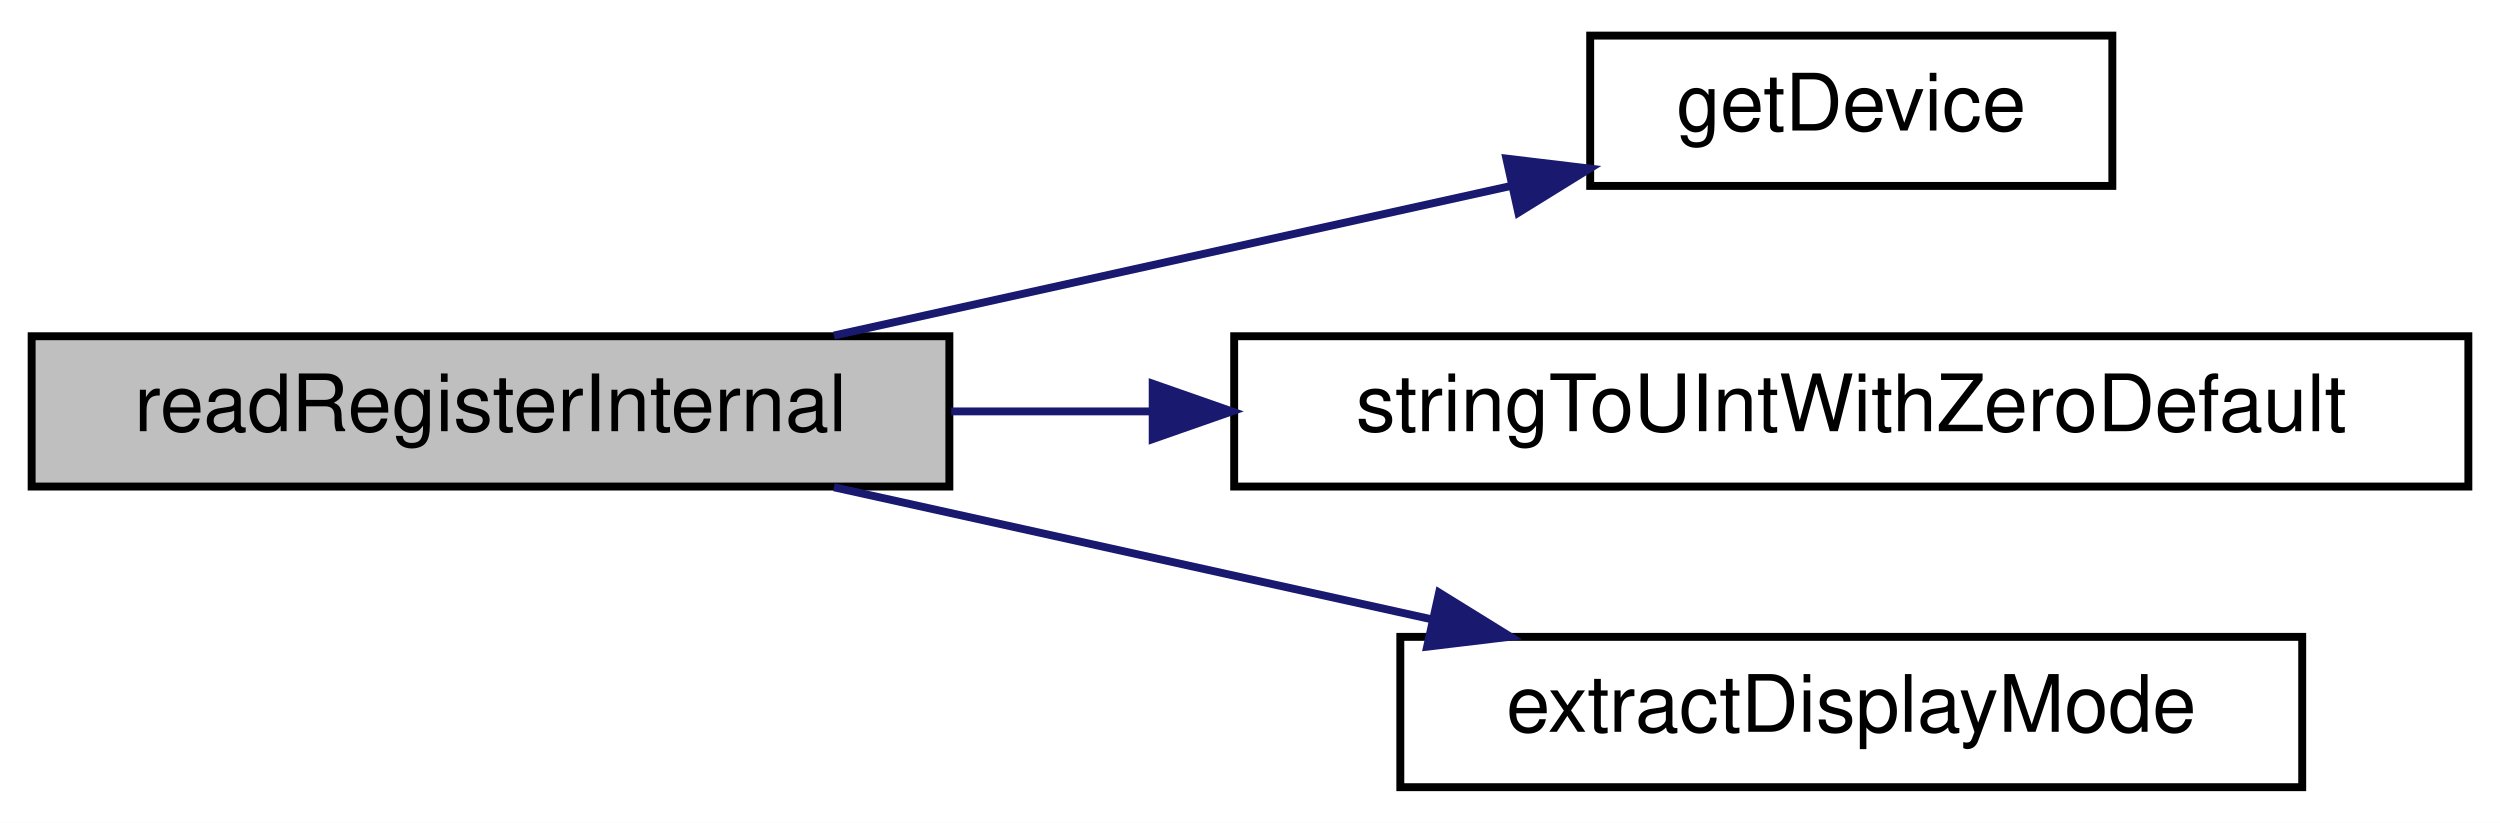
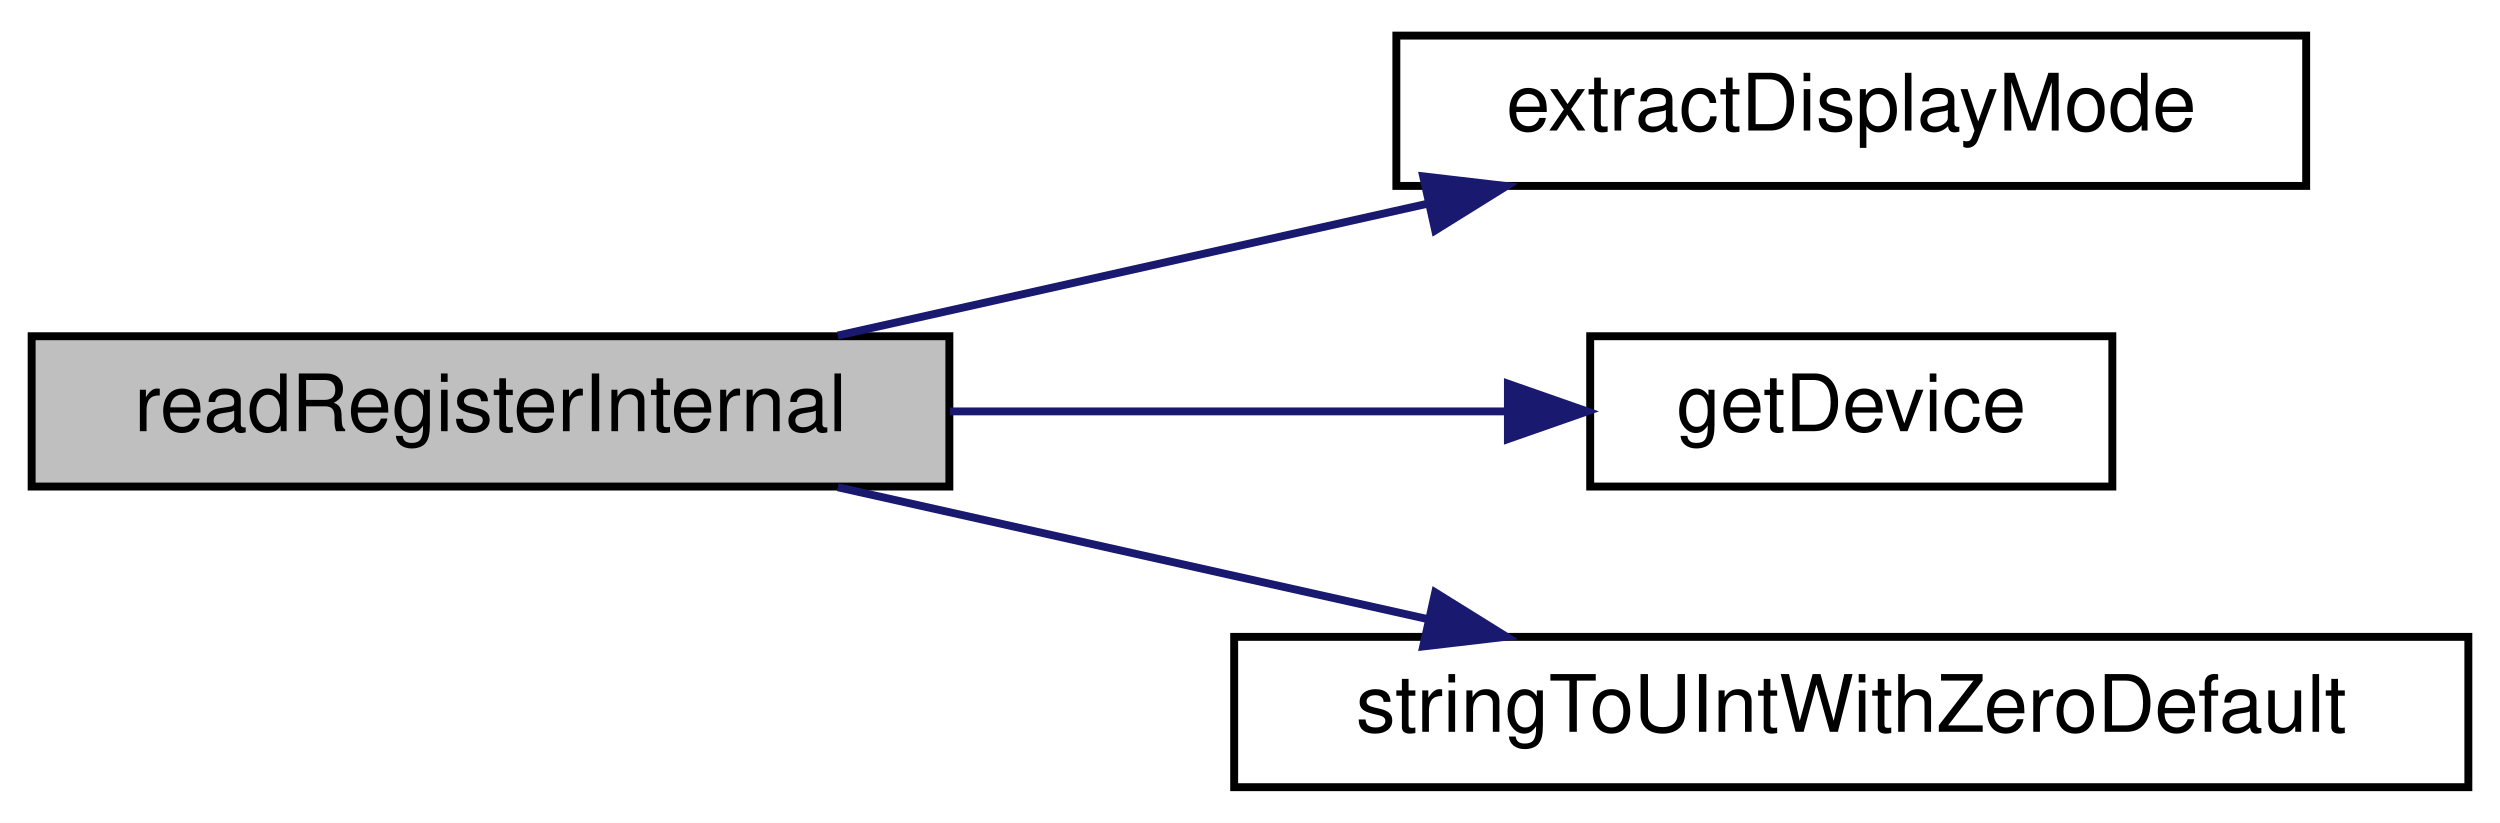
<svg xmlns="http://www.w3.org/2000/svg" xmlns:xlink="http://www.w3.org/1999/xlink" width="316pt" height="104pt" viewBox="0.00 0.00 316.00 104.00">
  <g id="graph0" class="graph" transform="scale(1 1) rotate(0) translate(4 100)">
-     <polygon fill="#ffffff" stroke="transparent" points="-4,4 -4,-100 312,-100 312,4 -4,4" />
+     <polygon fill="white" stroke="transparent" points="-4,4 -4,-100 312,-100 312,4 -4,4" />
    <g id="node1" class="node">
-       <polygon fill="#bfbfbf" stroke="#000000" points="0,-38.5 0,-57.5 116,-57.5 116,-38.5 0,-38.5" />
-       <text text-anchor="middle" x="58" y="-45.5" font-family="Helvetica,sans-Serif" font-size="10.00" fill="#000000">readRegisterInternal</text>
+       <g id="a_node1">
+         <a xlink:title=" ">
+           <polygon fill="#bfbfbf" stroke="black" points="0,-38.5 0,-57.5 116,-57.5 116,-38.5 0,-38.5" />
+           <text text-anchor="middle" x="58" y="-45.5" font-family="Helvetica,sans-Serif" font-size="10.00">readRegisterInternal</text>
+         </a>
+       </g>
    </g>
    <g id="node2" class="node">
      <g id="a_node2">
-         <a xlink:href="mtca4u__cmd_8cpp.html#aa533b89e983b8c6477503cb9b2d2d316" target="_top" xlink:title="getDevice">
-           <polygon fill="#ffffff" stroke="#000000" points="197,-76.5 197,-95.5 263,-95.5 263,-76.5 197,-76.5" />
-           <text text-anchor="middle" x="230" y="-83.5" font-family="Helvetica,sans-Serif" font-size="10.00" fill="#000000">getDevice</text>
+         <a xlink:href="mtca4u__cmd_8cpp.html#aca49cd764ee9433e7a60bf476a23db81" target="_top" xlink:title=" ">
+           <polygon fill="white" stroke="black" points="172.5,-76.5 172.5,-95.5 287.5,-95.5 287.5,-76.5 172.5,-76.5" />
+           <text text-anchor="middle" x="230" y="-83.5" font-family="Helvetica,sans-Serif" font-size="10.00">extractDisplayMode</text>
        </a>
      </g>
    </g>
    <g id="edge1" class="edge">
-       <path fill="none" stroke="#191970" d="M101.403,-57.589C127.584,-63.373 160.812,-70.714 186.933,-76.485" />
-       <polygon fill="#191970" stroke="#191970" points="186.406,-79.953 196.926,-78.693 187.916,-73.118 186.406,-79.953" />
+       <path fill="none" stroke="midnightblue" d="M101.9,-57.59C124.53,-62.65 152.5,-68.9 176.43,-74.25" />
+       <polygon fill="midnightblue" stroke="midnightblue" points="175.89,-77.71 186.41,-76.48 177.41,-70.88 175.89,-77.71" />
    </g>
    <g id="node3" class="node">
      <g id="a_node3">
-         <a xlink:href="mtca4u__cmd_8cpp.html#ab8ea66b91510fd3d9abe3830b0259204" target="_top" xlink:title="stringToUIntWithZeroDefault">
-           <polygon fill="#ffffff" stroke="#000000" points="152,-38.5 152,-57.5 308,-57.5 308,-38.5 152,-38.5" />
-           <text text-anchor="middle" x="230" y="-45.5" font-family="Helvetica,sans-Serif" font-size="10.00" fill="#000000">stringToUIntWithZeroDefault</text>
+         <a xlink:href="mtca4u__cmd_8cpp.html#aa533b89e983b8c6477503cb9b2d2d316" target="_top" xlink:title=" ">
+           <polygon fill="white" stroke="black" points="197,-38.5 197,-57.5 263,-57.5 263,-38.5 197,-38.5" />
+           <text text-anchor="middle" x="230" y="-45.5" font-family="Helvetica,sans-Serif" font-size="10.00">getDevice</text>
        </a>
      </g>
    </g>
    <g id="edge2" class="edge">
-       <path fill="none" stroke="#191970" d="M116.231,-48C124.427,-48 133,-48 141.604,-48" />
-       <polygon fill="#191970" stroke="#191970" points="141.699,-51.5 151.699,-48 141.699,-44.5 141.699,-51.5" />
+       <path fill="none" stroke="midnightblue" d="M116.08,-48C139.13,-48 165.25,-48 186.56,-48" />
+       <polygon fill="midnightblue" stroke="midnightblue" points="186.6,-51.5 196.6,-48 186.6,-44.5 186.6,-51.5" />
    </g>
    <g id="node4" class="node">
      <g id="a_node4">
-         <a xlink:href="mtca4u__cmd_8cpp.html#aca49cd764ee9433e7a60bf476a23db81" target="_top" xlink:title="extractDisplayMode">
-           <polygon fill="#ffffff" stroke="#000000" points="173,-.5 173,-19.5 287,-19.5 287,-.5 173,-.5" />
-           <text text-anchor="middle" x="230" y="-7.5" font-family="Helvetica,sans-Serif" font-size="10.00" fill="#000000">extractDisplayMode</text>
+         <a xlink:href="mtca4u__cmd_8cpp.html#ab8ea66b91510fd3d9abe3830b0259204" target="_top" xlink:title=" ">
+           <polygon fill="white" stroke="black" points="152,-0.5 152,-19.5 308,-19.5 308,-0.5 152,-0.5" />
+           <text text-anchor="middle" x="230" y="-7.5" font-family="Helvetica,sans-Serif" font-size="10.00">stringToUIntWithZeroDefault</text>
        </a>
      </g>
    </g>
    <g id="edge3" class="edge">
-       <path fill="none" stroke="#191970" d="M101.403,-38.411C124.407,-33.329 152.851,-27.045 177.134,-21.68" />
-       <polygon fill="#191970" stroke="#191970" points="177.9,-25.095 186.909,-19.52 176.39,-18.26 177.9,-25.095" />
+       <path fill="none" stroke="midnightblue" d="M101.9,-38.41C124.53,-33.35 152.5,-27.1 176.43,-21.75" />
+       <polygon fill="midnightblue" stroke="midnightblue" points="177.41,-25.12 186.41,-19.52 175.89,-18.29 177.41,-25.12" />
    </g>
  </g>
</svg>
